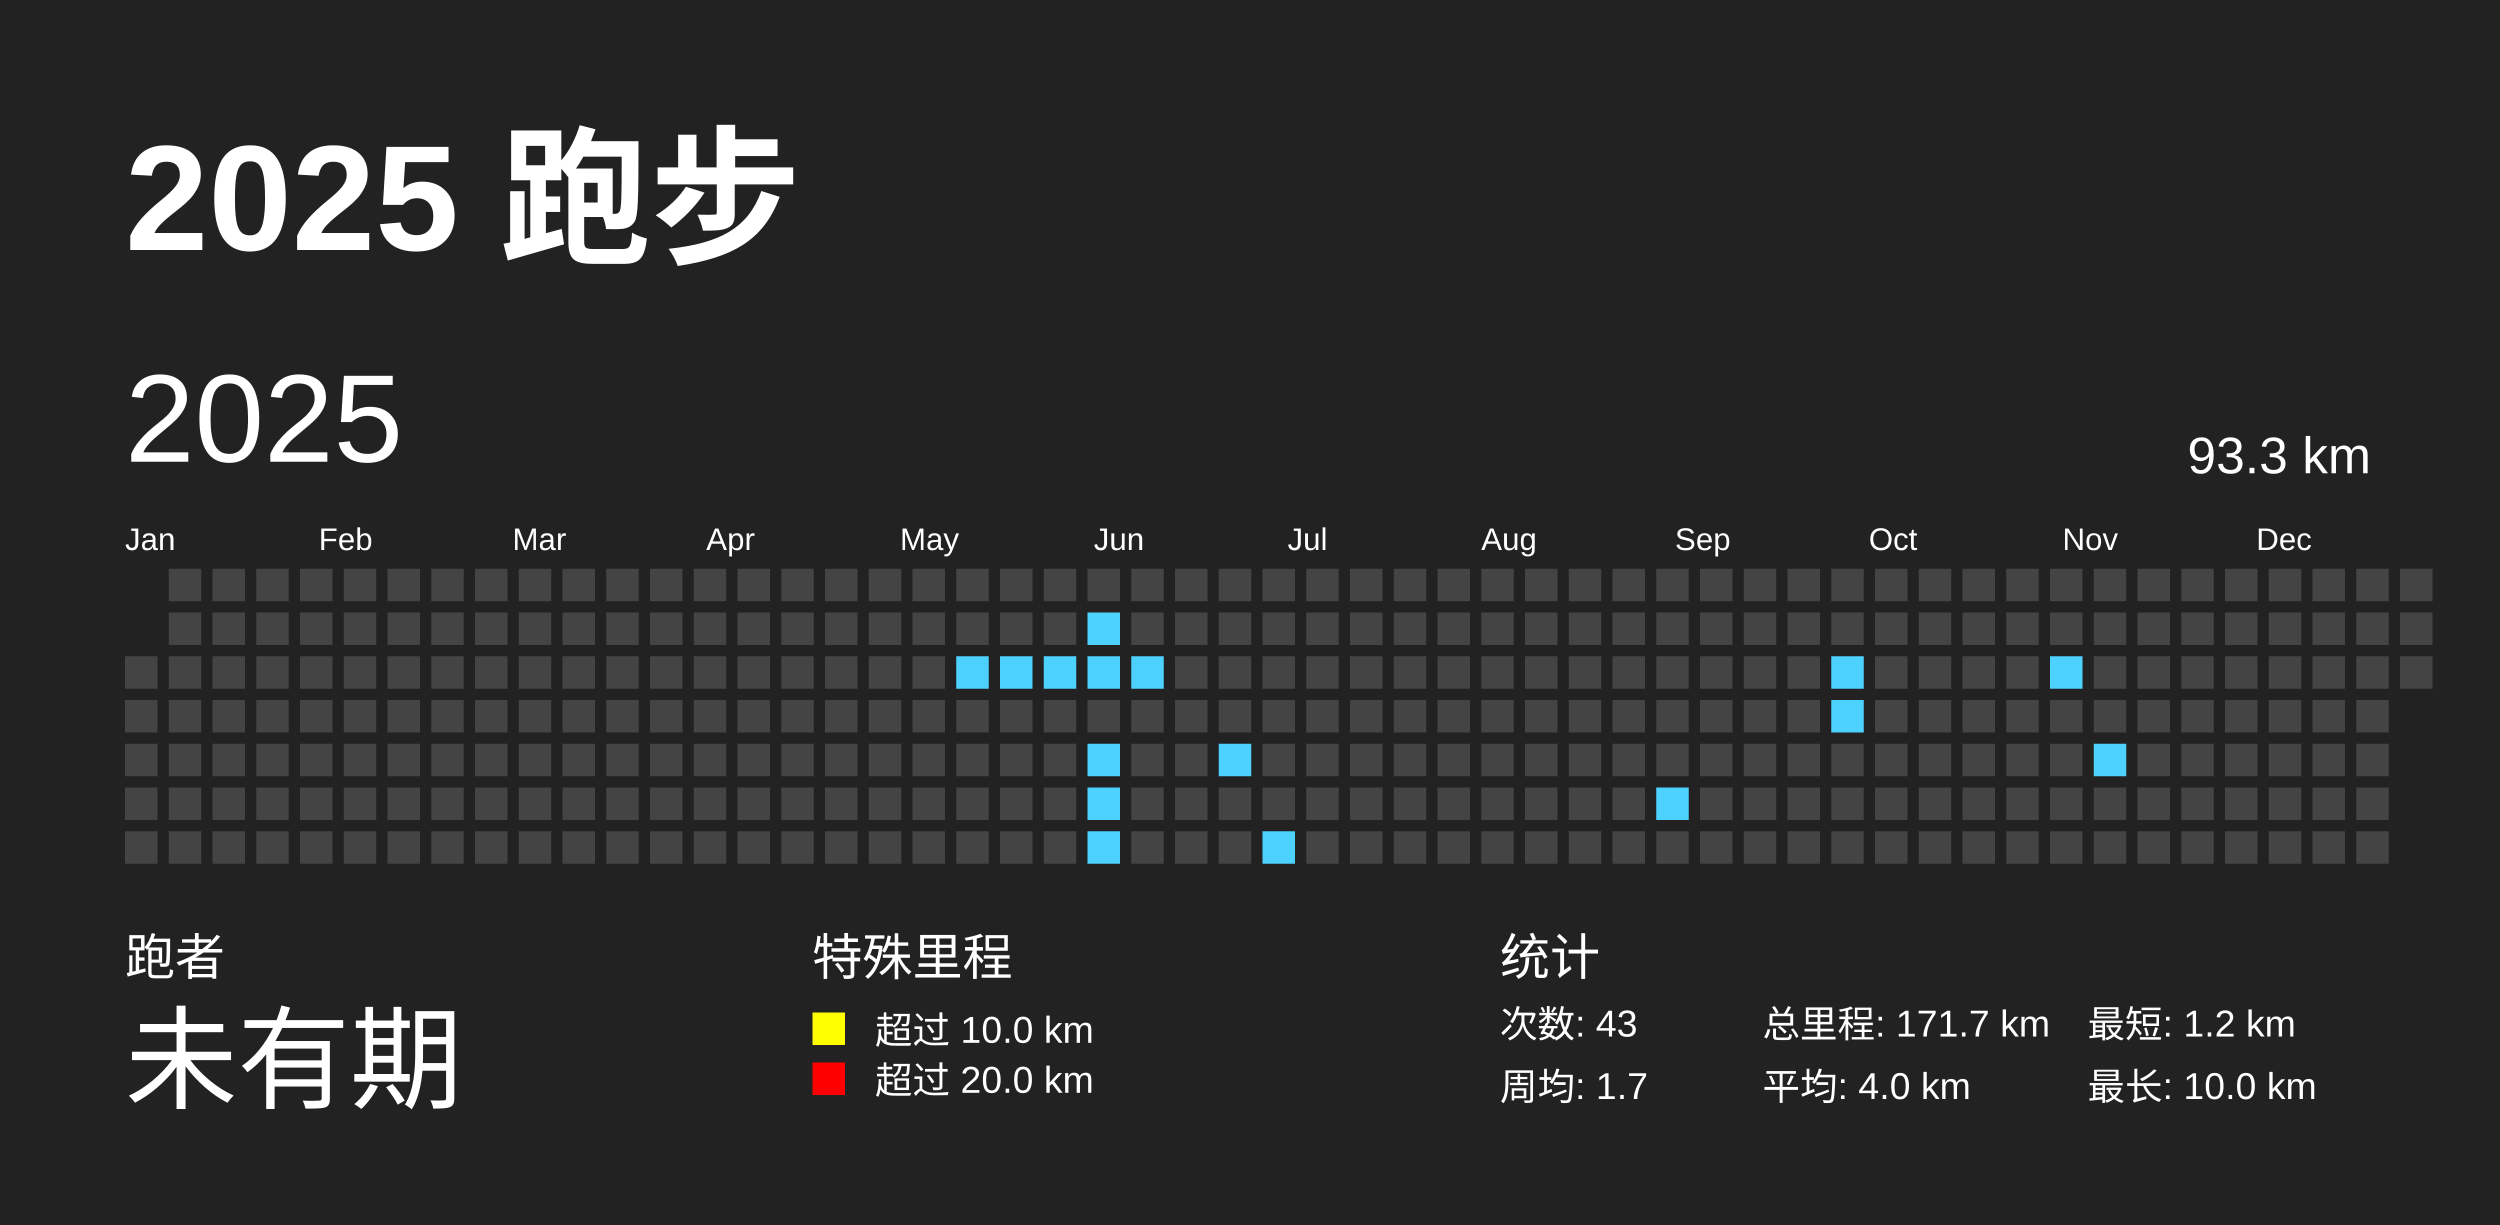
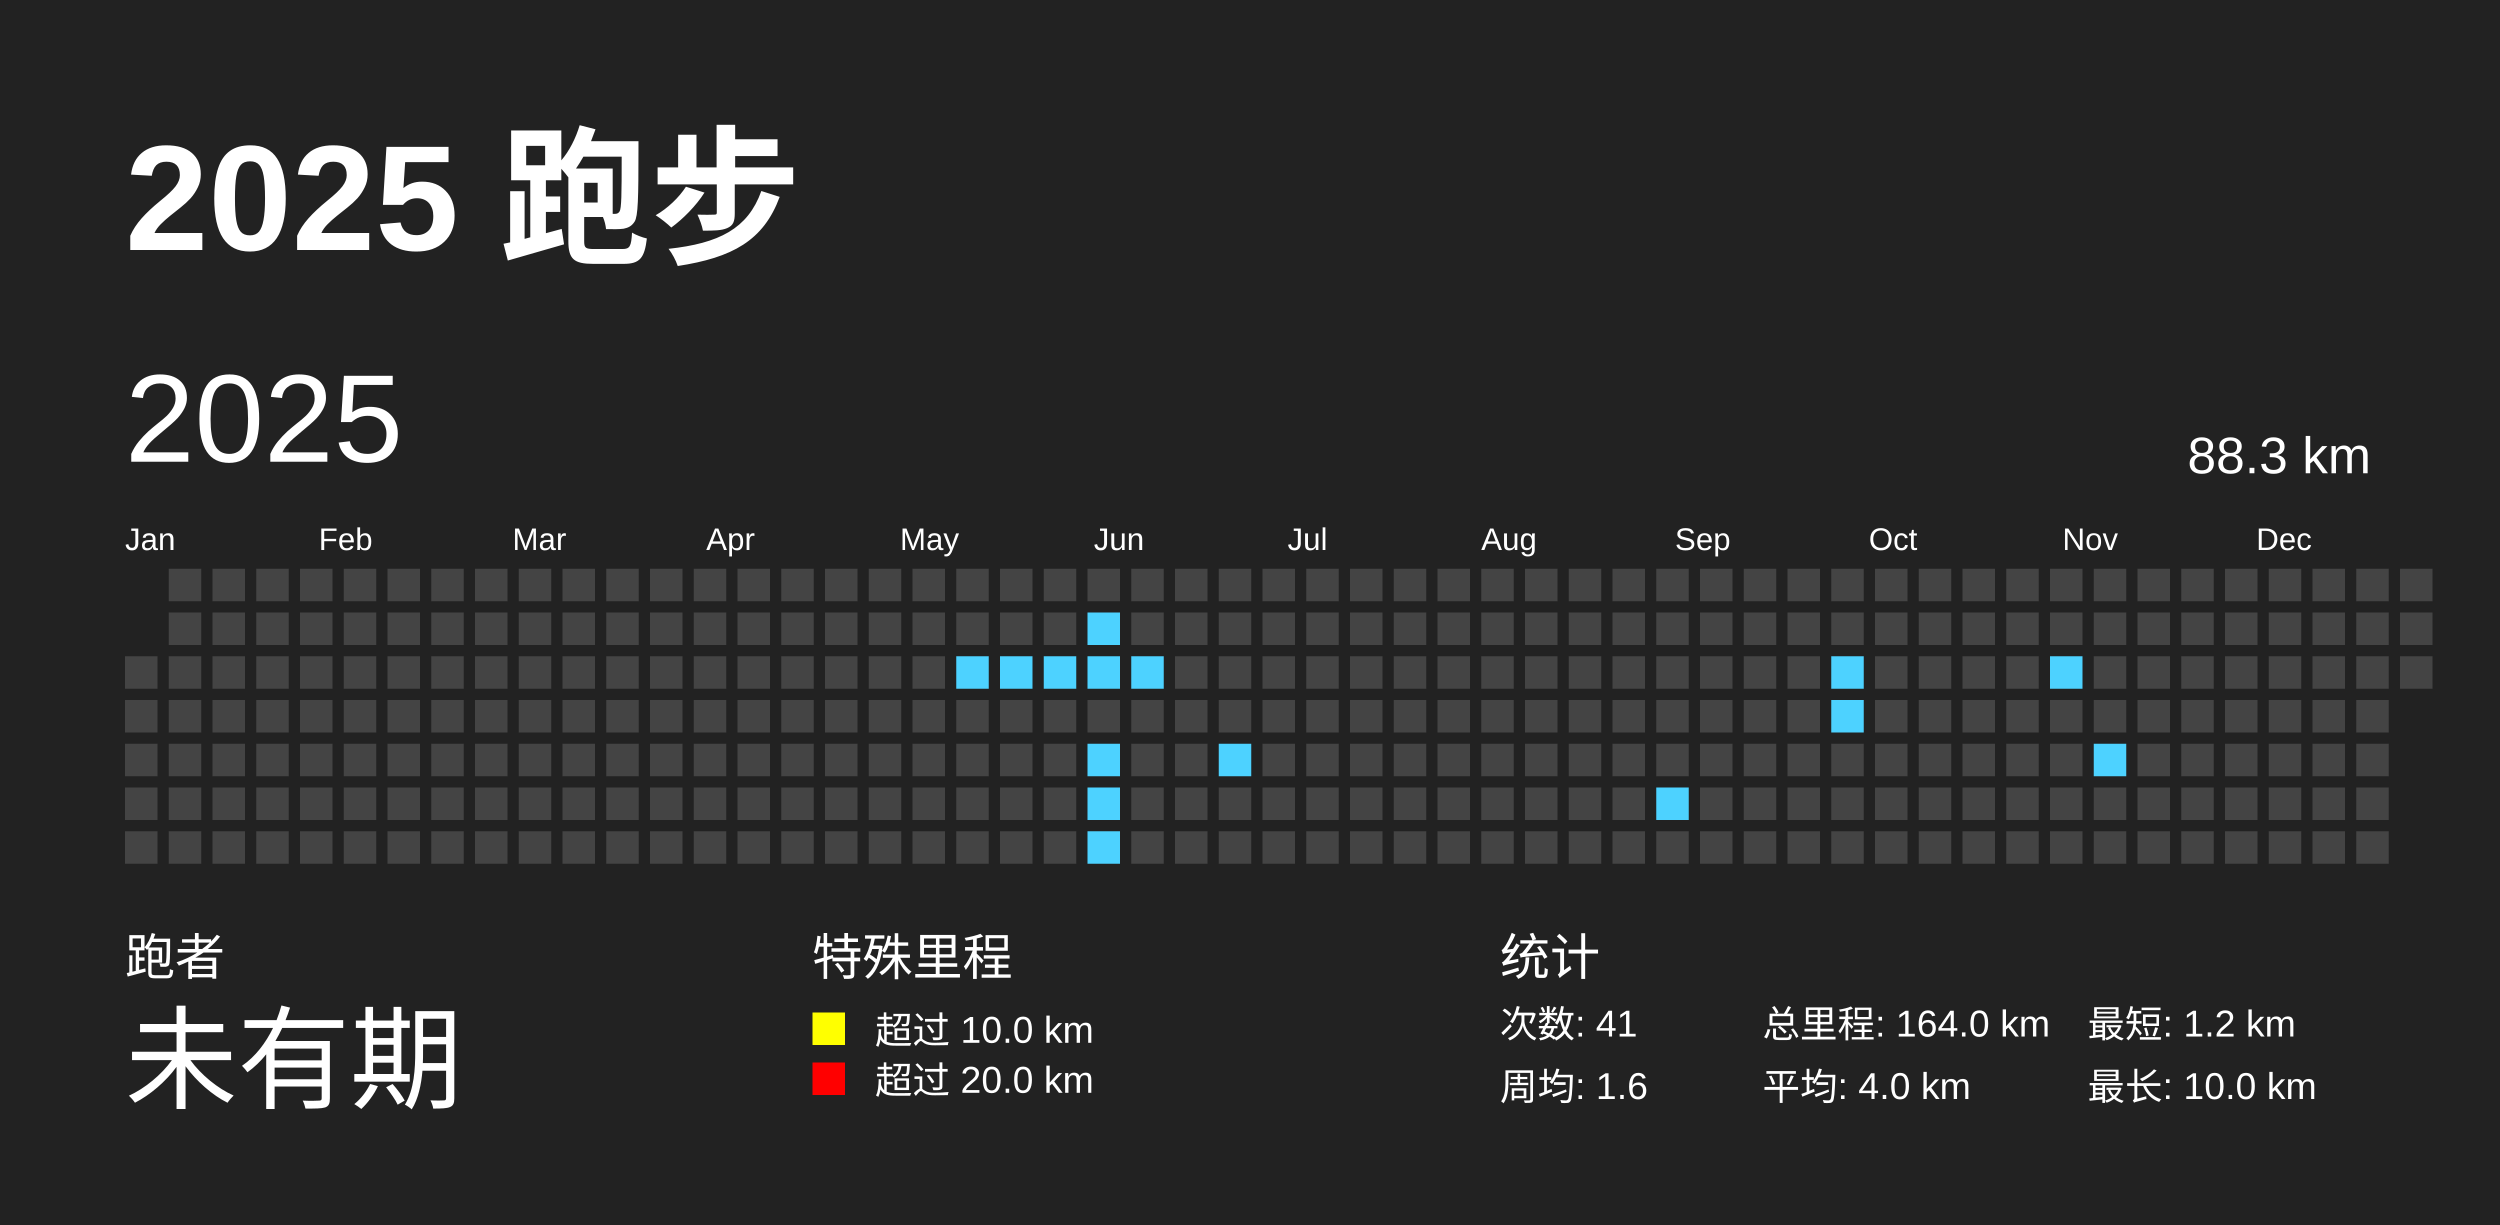
<svg xmlns="http://www.w3.org/2000/svg" baseProfile="full" height="98mm" version="1.1" viewBox="0,0,200,98" width="200mm">
  <defs>
    <pattern height="2" id="indoor-stripe" patternUnits="userSpaceOnUse" width="2">
      <line stroke="white" stroke-opacity="0.45" stroke-width="0.5" x1="0" x2="2" y1="2" y2="0" />
    </pattern>
  </defs>
  <rect fill="#222222" height="98" width="200" x="0" y="0" />
  <text fill="#FFFFFF" style="font-size:12px; font-family:Arial; font-weight:bold;" x="10" y="20">2025 跑步</text>
  <text fill="#FFFFFF" style="font-size:4px; font-family:Arial" x="10" y="78">跑者</text>
  <text fill="#FFFFFF" style="font-size:9px; font-family:Arial" x="10" y="88">未有期</text>
  <text fill="#FFFFFF" style="font-size:4px; font-family:Arial" x="65" y="78">特殊里程</text>
  <rect fill="yellow" height="2.6" width="2.6" x="65" y="81" />
  <text fill="#FFFFFF" style="font-size:3px; font-family:Arial" x="70" y="83.5">超过 10.0 km</text>
  <rect fill="red" height="2.6" width="2.6" x="65" y="85" />
  <text fill="#FFFFFF" style="font-size:3px; font-family:Arial" x="70" y="87.5">超过 20.0 km</text>
  <text fill="#FFFFFF" style="font-size:4px; font-family:Arial" x="120" y="78">统计</text>
-   <text fill="#FFFFFF" style="font-size:3px; font-family:Arial" x="120" y="83">次数: 43</text>
-   <text fill="#FFFFFF" style="font-size:3px; font-family:Arial" x="120" y="88">周均: 1.7</text>
-   <text fill="#FFFFFF" style="font-size:3px; font-family:Arial" x="141" y="83">总里程: 171.7 km</text>
+   <text fill="#FFFFFF" style="font-size:3px; font-family:Arial" x="120" y="83">次数: 41</text>
+   <text fill="#FFFFFF" style="font-size:3px; font-family:Arial" x="120" y="88">周均: 1.6</text>
+   <text fill="#FFFFFF" style="font-size:3px; font-family:Arial" x="141" y="83">总里程: 164.0 km</text>
  <text fill="#FFFFFF" style="font-size:3px; font-family:Arial" x="141" y="88">平均: 4.0 km</text>
  <text fill="#FFFFFF" style="font-size:3px; font-family:Arial" x="167" y="83">最短: 1.2 km</text>
  <text fill="#FFFFFF" style="font-size:3px; font-family:Arial" x="167" y="88">最长: 10.0 km</text>
  <text dominant-baseline="hanging" fill="#FFFFFF" style="font-size:10.0px; font-family:Arial;" x="10" y="30">2025</text>
-   <text dominant-baseline="hanging" fill="#FFFFFF" style="font-size:4.125px; font-family:Arial;" x="175" y="35">93.3 km</text>
+   <text dominant-baseline="hanging" fill="#FFFFFF" style="font-size:4.125px; font-family:Arial;" x="175" y="35">88.3 km</text>
  <text fill="#FFFFFF" style="font-size:2.5px; font-family:Arial" x="10.0" y="44">Jan</text>
  <text fill="#FFFFFF" style="font-size:2.5px; font-family:Arial" x="25.5" y="44">Feb</text>
  <text fill="#FFFFFF" style="font-size:2.5px; font-family:Arial" x="41.0" y="44">Mar</text>
  <text fill="#FFFFFF" style="font-size:2.5px; font-family:Arial" x="56.5" y="44">Apr</text>
  <text fill="#FFFFFF" style="font-size:2.5px; font-family:Arial" x="72.0" y="44">May</text>
  <text fill="#FFFFFF" style="font-size:2.5px; font-family:Arial" x="87.5" y="44">Jun</text>
  <text fill="#FFFFFF" style="font-size:2.5px; font-family:Arial" x="103.0" y="44">Jul</text>
  <text fill="#FFFFFF" style="font-size:2.5px; font-family:Arial" x="118.5" y="44">Aug</text>
  <text fill="#FFFFFF" style="font-size:2.5px; font-family:Arial" x="134.0" y="44">Sep</text>
  <text fill="#FFFFFF" style="font-size:2.5px; font-family:Arial" x="149.5" y="44">Oct</text>
  <text fill="#FFFFFF" style="font-size:2.5px; font-family:Arial" x="165.0" y="44">Nov</text>
  <text fill="#FFFFFF" style="font-size:2.5px; font-family:Arial" x="180.5" y="44">Dec</text>
  <rect fill="#444444" height="2.6" width="2.6" x="10.0" y="52.5" />
  <rect fill="#444444" height="2.6" width="2.6" x="10.0" y="56.0" />
  <rect fill="#444444" height="2.6" width="2.6" x="10.0" y="59.5" />
  <rect fill="#444444" height="2.6" width="2.6" x="10.0" y="63.0" />
  <rect fill="#444444" height="2.6" width="2.6" x="10.0" y="66.5" />
  <rect fill="#444444" height="2.6" width="2.6" x="13.5" y="45.5" />
  <rect fill="#444444" height="2.6" width="2.6" x="13.5" y="49.0" />
  <rect fill="#444444" height="2.6" width="2.6" x="13.5" y="52.5" />
  <rect fill="#444444" height="2.6" width="2.6" x="13.5" y="56.0" />
  <rect fill="#444444" height="2.6" width="2.6" x="13.5" y="59.5" />
  <rect fill="#444444" height="2.6" width="2.6" x="13.5" y="63.0" />
  <rect fill="#444444" height="2.6" width="2.6" x="13.5" y="66.5" />
  <rect fill="#444444" height="2.6" width="2.6" x="17.0" y="45.5" />
  <rect fill="#444444" height="2.6" width="2.6" x="17.0" y="49.0" />
  <rect fill="#444444" height="2.6" width="2.6" x="17.0" y="52.5" />
  <rect fill="#444444" height="2.6" width="2.6" x="17.0" y="56.0" />
  <rect fill="#444444" height="2.6" width="2.6" x="17.0" y="59.5" />
  <rect fill="#444444" height="2.6" width="2.6" x="17.0" y="63.0" />
  <rect fill="#444444" height="2.6" width="2.6" x="17.0" y="66.5" />
  <rect fill="#444444" height="2.6" width="2.6" x="20.5" y="45.5" />
  <rect fill="#444444" height="2.6" width="2.6" x="20.5" y="49.0" />
  <rect fill="#444444" height="2.6" width="2.6" x="20.5" y="52.5" />
  <rect fill="#444444" height="2.6" width="2.6" x="20.5" y="56.0" />
  <rect fill="#444444" height="2.6" width="2.6" x="20.5" y="59.5" />
  <rect fill="#444444" height="2.6" width="2.6" x="20.5" y="63.0" />
  <rect fill="#444444" height="2.6" width="2.6" x="20.5" y="66.5" />
  <rect fill="#444444" height="2.6" width="2.6" x="24.0" y="45.5" />
  <rect fill="#444444" height="2.6" width="2.6" x="24.0" y="49.0" />
  <rect fill="#444444" height="2.6" width="2.6" x="24.0" y="52.5" />
  <rect fill="#444444" height="2.6" width="2.6" x="24.0" y="56.0" />
  <rect fill="#444444" height="2.6" width="2.6" x="24.0" y="59.5" />
  <rect fill="#444444" height="2.6" width="2.6" x="24.0" y="63.0" />
  <rect fill="#444444" height="2.6" width="2.6" x="24.0" y="66.5" />
  <rect fill="#444444" height="2.6" width="2.6" x="27.5" y="45.5" />
  <rect fill="#444444" height="2.6" width="2.6" x="27.5" y="49.0" />
  <rect fill="#444444" height="2.6" width="2.6" x="27.5" y="52.5" />
  <rect fill="#444444" height="2.6" width="2.6" x="27.5" y="56.0" />
  <rect fill="#444444" height="2.6" width="2.6" x="27.5" y="59.5" />
  <rect fill="#444444" height="2.6" width="2.6" x="27.5" y="63.0" />
  <rect fill="#444444" height="2.6" width="2.6" x="27.5" y="66.5" />
  <rect fill="#444444" height="2.6" width="2.6" x="31.0" y="45.5" />
  <rect fill="#444444" height="2.6" width="2.6" x="31.0" y="49.0" />
  <rect fill="#444444" height="2.6" width="2.6" x="31.0" y="52.5" />
  <rect fill="#444444" height="2.6" width="2.6" x="31.0" y="56.0" />
  <rect fill="#444444" height="2.6" width="2.6" x="31.0" y="59.5" />
  <rect fill="#444444" height="2.6" width="2.6" x="31.0" y="63.0" />
  <rect fill="#444444" height="2.6" width="2.6" x="31.0" y="66.5" />
  <rect fill="#444444" height="2.6" width="2.6" x="34.5" y="45.5" />
  <rect fill="#444444" height="2.6" width="2.6" x="34.5" y="49.0" />
  <rect fill="#444444" height="2.6" width="2.6" x="34.5" y="52.5" />
  <rect fill="#444444" height="2.6" width="2.6" x="34.5" y="56.0" />
  <rect fill="#444444" height="2.6" width="2.6" x="34.5" y="59.5" />
  <rect fill="#444444" height="2.6" width="2.6" x="34.5" y="63.0" />
  <rect fill="#444444" height="2.6" width="2.6" x="34.5" y="66.5" />
  <rect fill="#444444" height="2.6" width="2.6" x="38.0" y="45.5" />
  <rect fill="#444444" height="2.6" width="2.6" x="38.0" y="49.0" />
  <rect fill="#444444" height="2.6" width="2.6" x="38.0" y="52.5" />
  <rect fill="#444444" height="2.6" width="2.6" x="38.0" y="56.0" />
  <rect fill="#444444" height="2.6" width="2.6" x="38.0" y="59.5" />
  <rect fill="#444444" height="2.6" width="2.6" x="38.0" y="63.0" />
  <rect fill="#444444" height="2.6" width="2.6" x="38.0" y="66.5" />
  <rect fill="#444444" height="2.6" width="2.6" x="41.5" y="45.5" />
  <rect fill="#444444" height="2.6" width="2.6" x="41.5" y="49.0" />
  <rect fill="#444444" height="2.6" width="2.6" x="41.5" y="52.5" />
  <rect fill="#444444" height="2.6" width="2.6" x="41.5" y="56.0" />
  <rect fill="#444444" height="2.6" width="2.6" x="41.5" y="59.5" />
  <rect fill="#444444" height="2.6" width="2.6" x="41.5" y="63.0" />
  <rect fill="#444444" height="2.6" width="2.6" x="41.5" y="66.5" />
  <rect fill="#444444" height="2.6" width="2.6" x="45.0" y="45.5" />
  <rect fill="#444444" height="2.6" width="2.6" x="45.0" y="49.0" />
  <rect fill="#444444" height="2.6" width="2.6" x="45.0" y="52.5" />
  <rect fill="#444444" height="2.6" width="2.6" x="45.0" y="56.0" />
  <rect fill="#444444" height="2.6" width="2.6" x="45.0" y="59.5" />
  <rect fill="#444444" height="2.6" width="2.6" x="45.0" y="63.0" />
  <rect fill="#444444" height="2.6" width="2.6" x="45.0" y="66.5" />
  <rect fill="#444444" height="2.6" width="2.6" x="48.5" y="45.5" />
  <rect fill="#444444" height="2.6" width="2.6" x="48.5" y="49.0" />
  <rect fill="#444444" height="2.6" width="2.6" x="48.5" y="52.5" />
  <rect fill="#444444" height="2.6" width="2.6" x="48.5" y="56.0" />
  <rect fill="#444444" height="2.6" width="2.6" x="48.5" y="59.5" />
  <rect fill="#444444" height="2.6" width="2.6" x="48.5" y="63.0" />
  <rect fill="#444444" height="2.6" width="2.6" x="48.5" y="66.5" />
  <rect fill="#444444" height="2.6" width="2.6" x="52.0" y="45.5" />
  <rect fill="#444444" height="2.6" width="2.6" x="52.0" y="49.0" />
  <rect fill="#444444" height="2.6" width="2.6" x="52.0" y="52.5" />
  <rect fill="#444444" height="2.6" width="2.6" x="52.0" y="56.0" />
  <rect fill="#444444" height="2.6" width="2.6" x="52.0" y="59.5" />
  <rect fill="#444444" height="2.6" width="2.6" x="52.0" y="63.0" />
  <rect fill="#444444" height="2.6" width="2.6" x="52.0" y="66.5" />
  <rect fill="#444444" height="2.6" width="2.6" x="55.5" y="45.5" />
  <rect fill="#444444" height="2.6" width="2.6" x="55.5" y="49.0" />
  <rect fill="#444444" height="2.6" width="2.6" x="55.5" y="52.5" />
  <rect fill="#444444" height="2.6" width="2.6" x="55.5" y="56.0" />
  <rect fill="#444444" height="2.6" width="2.6" x="55.5" y="59.5" />
  <rect fill="#444444" height="2.6" width="2.6" x="55.5" y="63.0" />
  <rect fill="#444444" height="2.6" width="2.6" x="55.5" y="66.5" />
  <rect fill="#444444" height="2.6" width="2.6" x="59.0" y="45.5" />
  <rect fill="#444444" height="2.6" width="2.6" x="59.0" y="49.0" />
  <rect fill="#444444" height="2.6" width="2.6" x="59.0" y="52.5" />
  <rect fill="#444444" height="2.6" width="2.6" x="59.0" y="56.0" />
  <rect fill="#444444" height="2.6" width="2.6" x="59.0" y="59.5" />
  <rect fill="#444444" height="2.6" width="2.6" x="59.0" y="63.0" />
  <rect fill="#444444" height="2.6" width="2.6" x="59.0" y="66.5" />
  <rect fill="#444444" height="2.6" width="2.6" x="62.5" y="45.5" />
  <rect fill="#444444" height="2.6" width="2.6" x="62.5" y="49.0" />
  <rect fill="#444444" height="2.6" width="2.6" x="62.5" y="52.5" />
  <rect fill="#444444" height="2.6" width="2.6" x="62.5" y="56.0" />
  <rect fill="#444444" height="2.6" width="2.6" x="62.5" y="59.5" />
  <rect fill="#444444" height="2.6" width="2.6" x="62.5" y="63.0" />
  <rect fill="#444444" height="2.6" width="2.6" x="62.5" y="66.5" />
  <rect fill="#444444" height="2.6" width="2.6" x="66.0" y="45.5" />
  <rect fill="#444444" height="2.6" width="2.6" x="66.0" y="49.0" />
  <rect fill="#444444" height="2.6" width="2.6" x="66.0" y="52.5" />
  <rect fill="#444444" height="2.6" width="2.6" x="66.0" y="56.0" />
  <rect fill="#444444" height="2.6" width="2.6" x="66.0" y="59.5" />
  <rect fill="#444444" height="2.6" width="2.6" x="66.0" y="63.0" />
  <rect fill="#444444" height="2.6" width="2.6" x="66.0" y="66.5" />
  <rect fill="#444444" height="2.6" width="2.6" x="69.5" y="45.5" />
  <rect fill="#444444" height="2.6" width="2.6" x="69.5" y="49.0" />
  <rect fill="#444444" height="2.6" width="2.6" x="69.5" y="52.5" />
  <rect fill="#444444" height="2.6" width="2.6" x="69.5" y="56.0" />
  <rect fill="#444444" height="2.6" width="2.6" x="69.5" y="59.5" />
  <rect fill="#444444" height="2.6" width="2.6" x="69.5" y="63.0" />
  <rect fill="#444444" height="2.6" width="2.6" x="69.5" y="66.5" />
  <rect fill="#444444" height="2.6" width="2.6" x="73.0" y="45.5" />
  <rect fill="#444444" height="2.6" width="2.6" x="73.0" y="49.0" />
  <rect fill="#444444" height="2.6" width="2.6" x="73.0" y="52.5" />
  <rect fill="#444444" height="2.6" width="2.6" x="73.0" y="56.0" />
  <rect fill="#444444" height="2.6" width="2.6" x="73.0" y="59.5" />
  <rect fill="#444444" height="2.6" width="2.6" x="73.0" y="63.0" />
  <rect fill="#444444" height="2.6" width="2.6" x="73.0" y="66.5" />
  <rect fill="#444444" height="2.6" width="2.6" x="76.5" y="45.5" />
  <rect fill="#444444" height="2.6" width="2.6" x="76.5" y="49.0" />
  <rect fill="#4DD2FF" height="2.6" width="2.6" x="76.5" y="52.5" />
  <rect fill="#444444" height="2.6" width="2.6" x="76.5" y="56.0" />
  <rect fill="#444444" height="2.6" width="2.6" x="76.5" y="59.5" />
  <rect fill="#444444" height="2.6" width="2.6" x="76.5" y="63.0" />
  <rect fill="#444444" height="2.6" width="2.6" x="76.5" y="66.5" />
  <rect fill="#444444" height="2.6" width="2.6" x="80.0" y="45.5" />
  <rect fill="#444444" height="2.6" width="2.6" x="80.0" y="49.0" />
  <rect fill="#4DD2FF" height="2.6" width="2.6" x="80.0" y="52.5" />
  <rect fill="#444444" height="2.6" width="2.6" x="80.0" y="56.0" />
  <rect fill="#444444" height="2.6" width="2.6" x="80.0" y="59.5" />
  <rect fill="#444444" height="2.6" width="2.6" x="80.0" y="63.0" />
  <rect fill="#444444" height="2.6" width="2.6" x="80.0" y="66.5" />
  <rect fill="#444444" height="2.6" width="2.6" x="83.5" y="45.5" />
  <rect fill="#444444" height="2.6" width="2.6" x="83.5" y="49.0" />
  <rect fill="#4DD2FF" height="2.6" width="2.6" x="83.5" y="52.5" />
  <rect fill="#444444" height="2.6" width="2.6" x="83.5" y="56.0" />
  <rect fill="#444444" height="2.6" width="2.6" x="83.5" y="59.5" />
  <rect fill="#444444" height="2.6" width="2.6" x="83.5" y="63.0" />
  <rect fill="#444444" height="2.6" width="2.6" x="83.5" y="66.5" />
  <rect fill="#444444" height="2.6" width="2.6" x="87.0" y="45.5" />
  <rect fill="#4DD2FF" height="2.6" width="2.6" x="87.0" y="49.0" />
  <rect fill="#4DD2FF" height="2.6" width="2.6" x="87.0" y="52.5" />
  <rect fill="#444444" height="2.6" width="2.6" x="87.0" y="56.0" />
  <rect fill="#4DD2FF" height="2.6" width="2.6" x="87.0" y="59.5" />
  <rect fill="#4DD2FF" height="2.6" width="2.6" x="87.0" y="63.0" />
  <rect fill="#4DD2FF" height="2.6" width="2.6" x="87.0" y="66.5" />
  <rect fill="#444444" height="2.6" width="2.6" x="90.5" y="45.5" />
  <rect fill="#444444" height="2.6" width="2.6" x="90.5" y="49.0" />
  <rect fill="#4DD2FF" height="2.6" width="2.6" x="90.5" y="52.5" />
  <rect fill="#444444" height="2.6" width="2.6" x="90.5" y="56.0" />
  <rect fill="#444444" height="2.6" width="2.6" x="90.5" y="59.5" />
  <rect fill="#444444" height="2.6" width="2.6" x="90.5" y="63.0" />
  <rect fill="#444444" height="2.6" width="2.6" x="90.5" y="66.5" />
  <rect fill="#444444" height="2.6" width="2.6" x="94.0" y="45.5" />
  <rect fill="#444444" height="2.6" width="2.6" x="94.0" y="49.0" />
  <rect fill="#444444" height="2.6" width="2.6" x="94.0" y="52.5" />
  <rect fill="#444444" height="2.6" width="2.6" x="94.0" y="56.0" />
  <rect fill="#444444" height="2.6" width="2.6" x="94.0" y="59.5" />
  <rect fill="#444444" height="2.6" width="2.6" x="94.0" y="63.0" />
  <rect fill="#444444" height="2.6" width="2.6" x="94.0" y="66.5" />
  <rect fill="#444444" height="2.6" width="2.6" x="97.5" y="45.5" />
  <rect fill="#444444" height="2.6" width="2.6" x="97.5" y="49.0" />
  <rect fill="#444444" height="2.6" width="2.6" x="97.5" y="52.5" />
  <rect fill="#444444" height="2.6" width="2.6" x="97.5" y="56.0" />
  <rect fill="#4DD2FF" height="2.6" width="2.6" x="97.5" y="59.5" />
  <rect fill="#444444" height="2.6" width="2.6" x="97.5" y="63.0" />
  <rect fill="#444444" height="2.6" width="2.6" x="97.5" y="66.5" />
  <rect fill="#444444" height="2.6" width="2.6" x="101.0" y="45.5" />
  <rect fill="#444444" height="2.6" width="2.6" x="101.0" y="49.0" />
  <rect fill="#444444" height="2.6" width="2.6" x="101.0" y="52.5" />
  <rect fill="#444444" height="2.6" width="2.6" x="101.0" y="56.0" />
  <rect fill="#444444" height="2.6" width="2.6" x="101.0" y="59.5" />
  <rect fill="#444444" height="2.6" width="2.6" x="101.0" y="63.0" />
-   <rect fill="#4DD2FF" height="2.6" width="2.6" x="101.0" y="66.5" />
+   <rect fill="#444444" height="2.6" width="2.6" x="101.0" y="66.5" />
  <rect fill="#444444" height="2.6" width="2.6" x="104.5" y="45.5" />
  <rect fill="#444444" height="2.6" width="2.6" x="104.5" y="49.0" />
  <rect fill="#444444" height="2.6" width="2.6" x="104.5" y="52.5" />
  <rect fill="#444444" height="2.6" width="2.6" x="104.5" y="56.0" />
  <rect fill="#444444" height="2.6" width="2.6" x="104.5" y="59.5" />
  <rect fill="#444444" height="2.6" width="2.6" x="104.5" y="63.0" />
  <rect fill="#444444" height="2.6" width="2.6" x="104.5" y="66.5" />
  <rect fill="#444444" height="2.6" width="2.6" x="108.0" y="45.5" />
  <rect fill="#444444" height="2.6" width="2.6" x="108.0" y="49.0" />
  <rect fill="#444444" height="2.6" width="2.6" x="108.0" y="52.5" />
  <rect fill="#444444" height="2.6" width="2.6" x="108.0" y="56.0" />
  <rect fill="#444444" height="2.6" width="2.6" x="108.0" y="59.5" />
  <rect fill="#444444" height="2.6" width="2.6" x="108.0" y="63.0" />
  <rect fill="#444444" height="2.6" width="2.6" x="108.0" y="66.5" />
  <rect fill="#444444" height="2.6" width="2.6" x="111.5" y="45.5" />
  <rect fill="#444444" height="2.6" width="2.6" x="111.5" y="49.0" />
  <rect fill="#444444" height="2.6" width="2.6" x="111.5" y="52.5" />
  <rect fill="#444444" height="2.6" width="2.6" x="111.5" y="56.0" />
  <rect fill="#444444" height="2.6" width="2.6" x="111.5" y="59.5" />
  <rect fill="#444444" height="2.6" width="2.6" x="111.5" y="63.0" />
  <rect fill="#444444" height="2.6" width="2.6" x="111.5" y="66.5" />
  <rect fill="#444444" height="2.6" width="2.6" x="115.0" y="45.5" />
  <rect fill="#444444" height="2.6" width="2.6" x="115.0" y="49.0" />
  <rect fill="#444444" height="2.6" width="2.6" x="115.0" y="52.5" />
  <rect fill="#444444" height="2.6" width="2.6" x="115.0" y="56.0" />
  <rect fill="#444444" height="2.6" width="2.6" x="115.0" y="59.5" />
  <rect fill="#444444" height="2.6" width="2.6" x="115.0" y="63.0" />
  <rect fill="#444444" height="2.6" width="2.6" x="115.0" y="66.5" />
  <rect fill="#444444" height="2.6" width="2.6" x="118.5" y="45.5" />
  <rect fill="#444444" height="2.6" width="2.6" x="118.5" y="49.0" />
  <rect fill="#444444" height="2.6" width="2.6" x="118.5" y="52.5" />
  <rect fill="#444444" height="2.6" width="2.6" x="118.5" y="56.0" />
  <rect fill="#444444" height="2.6" width="2.6" x="118.5" y="59.5" />
  <rect fill="#444444" height="2.6" width="2.6" x="118.5" y="63.0" />
  <rect fill="#444444" height="2.6" width="2.6" x="118.5" y="66.5" />
  <rect fill="#444444" height="2.6" width="2.6" x="122.0" y="45.5" />
  <rect fill="#444444" height="2.6" width="2.6" x="122.0" y="49.0" />
  <rect fill="#444444" height="2.6" width="2.6" x="122.0" y="52.5" />
  <rect fill="#444444" height="2.6" width="2.6" x="122.0" y="56.0" />
  <rect fill="#444444" height="2.6" width="2.6" x="122.0" y="59.5" />
  <rect fill="#444444" height="2.6" width="2.6" x="122.0" y="63.0" />
  <rect fill="#444444" height="2.6" width="2.6" x="122.0" y="66.5" />
  <rect fill="#444444" height="2.6" width="2.6" x="125.5" y="45.5" />
  <rect fill="#444444" height="2.6" width="2.6" x="125.5" y="49.0" />
  <rect fill="#444444" height="2.6" width="2.6" x="125.5" y="52.5" />
  <rect fill="#444444" height="2.6" width="2.6" x="125.5" y="56.0" />
  <rect fill="#444444" height="2.6" width="2.6" x="125.5" y="59.5" />
  <rect fill="#444444" height="2.6" width="2.6" x="125.5" y="63.0" />
  <rect fill="#444444" height="2.6" width="2.6" x="125.5" y="66.5" />
  <rect fill="#444444" height="2.6" width="2.6" x="129.0" y="45.5" />
  <rect fill="#444444" height="2.6" width="2.6" x="129.0" y="49.0" />
  <rect fill="#444444" height="2.6" width="2.6" x="129.0" y="52.5" />
  <rect fill="#444444" height="2.6" width="2.6" x="129.0" y="56.0" />
  <rect fill="#444444" height="2.6" width="2.6" x="129.0" y="59.5" />
  <rect fill="#444444" height="2.6" width="2.6" x="129.0" y="63.0" />
  <rect fill="#444444" height="2.6" width="2.6" x="129.0" y="66.5" />
  <rect fill="#444444" height="2.6" width="2.6" x="132.5" y="45.5" />
  <rect fill="#444444" height="2.6" width="2.6" x="132.5" y="49.0" />
  <rect fill="#444444" height="2.6" width="2.6" x="132.5" y="52.5" />
  <rect fill="#444444" height="2.6" width="2.6" x="132.5" y="56.0" />
  <rect fill="#444444" height="2.6" width="2.6" x="132.5" y="59.5" />
  <rect fill="#4DD2FF" height="2.6" width="2.6" x="132.5" y="63.0" />
  <rect fill="#444444" height="2.6" width="2.6" x="132.5" y="66.5" />
  <rect fill="#444444" height="2.6" width="2.6" x="136.0" y="45.5" />
  <rect fill="#444444" height="2.6" width="2.6" x="136.0" y="49.0" />
  <rect fill="#444444" height="2.6" width="2.6" x="136.0" y="52.5" />
  <rect fill="#444444" height="2.6" width="2.6" x="136.0" y="56.0" />
  <rect fill="#444444" height="2.6" width="2.6" x="136.0" y="59.5" />
  <rect fill="#444444" height="2.6" width="2.6" x="136.0" y="63.0" />
  <rect fill="#444444" height="2.6" width="2.6" x="136.0" y="66.5" />
  <rect fill="#444444" height="2.6" width="2.6" x="139.5" y="45.5" />
  <rect fill="#444444" height="2.6" width="2.6" x="139.5" y="49.0" />
  <rect fill="#444444" height="2.6" width="2.6" x="139.5" y="52.5" />
  <rect fill="#444444" height="2.6" width="2.6" x="139.5" y="56.0" />
  <rect fill="#444444" height="2.6" width="2.6" x="139.5" y="59.5" />
  <rect fill="#444444" height="2.6" width="2.6" x="139.5" y="63.0" />
  <rect fill="#444444" height="2.6" width="2.6" x="139.5" y="66.5" />
  <rect fill="#444444" height="2.6" width="2.6" x="143.0" y="45.5" />
  <rect fill="#444444" height="2.6" width="2.6" x="143.0" y="49.0" />
  <rect fill="#444444" height="2.6" width="2.6" x="143.0" y="52.5" />
  <rect fill="#444444" height="2.6" width="2.6" x="143.0" y="56.0" />
  <rect fill="#444444" height="2.6" width="2.6" x="143.0" y="59.5" />
  <rect fill="#444444" height="2.6" width="2.6" x="143.0" y="63.0" />
  <rect fill="#444444" height="2.6" width="2.6" x="143.0" y="66.5" />
  <rect fill="#444444" height="2.6" width="2.6" x="146.5" y="45.5" />
  <rect fill="#444444" height="2.6" width="2.6" x="146.5" y="49.0" />
  <rect fill="#4DD2FF" height="2.6" width="2.6" x="146.5" y="52.5" />
  <rect fill="#4DD2FF" height="2.6" width="2.6" x="146.5" y="56.0" />
  <rect fill="#444444" height="2.6" width="2.6" x="146.5" y="59.5" />
  <rect fill="#444444" height="2.6" width="2.6" x="146.5" y="63.0" />
  <rect fill="#444444" height="2.6" width="2.6" x="146.5" y="66.5" />
  <rect fill="#444444" height="2.6" width="2.6" x="150.0" y="45.5" />
  <rect fill="#444444" height="2.6" width="2.6" x="150.0" y="49.0" />
  <rect fill="#444444" height="2.6" width="2.6" x="150.0" y="52.5" />
  <rect fill="#444444" height="2.6" width="2.6" x="150.0" y="56.0" />
  <rect fill="#444444" height="2.6" width="2.6" x="150.0" y="59.5" />
  <rect fill="#444444" height="2.6" width="2.6" x="150.0" y="63.0" />
  <rect fill="#444444" height="2.6" width="2.6" x="150.0" y="66.5" />
  <rect fill="#444444" height="2.6" width="2.6" x="153.5" y="45.5" />
  <rect fill="#444444" height="2.6" width="2.6" x="153.5" y="49.0" />
  <rect fill="#444444" height="2.6" width="2.6" x="153.5" y="52.5" />
  <rect fill="#444444" height="2.6" width="2.6" x="153.5" y="56.0" />
  <rect fill="#444444" height="2.6" width="2.6" x="153.5" y="59.5" />
  <rect fill="#444444" height="2.6" width="2.6" x="153.5" y="63.0" />
  <rect fill="#444444" height="2.6" width="2.6" x="153.5" y="66.5" />
  <rect fill="#444444" height="2.6" width="2.6" x="157.0" y="45.5" />
  <rect fill="#444444" height="2.6" width="2.6" x="157.0" y="49.0" />
  <rect fill="#444444" height="2.6" width="2.6" x="157.0" y="52.5" />
  <rect fill="#444444" height="2.6" width="2.6" x="157.0" y="56.0" />
  <rect fill="#444444" height="2.6" width="2.6" x="157.0" y="59.5" />
  <rect fill="#444444" height="2.6" width="2.6" x="157.0" y="63.0" />
  <rect fill="#444444" height="2.6" width="2.6" x="157.0" y="66.5" />
  <rect fill="#444444" height="2.6" width="2.6" x="160.5" y="45.5" />
  <rect fill="#444444" height="2.6" width="2.6" x="160.5" y="49.0" />
  <rect fill="#444444" height="2.6" width="2.6" x="160.5" y="52.5" />
  <rect fill="#444444" height="2.6" width="2.6" x="160.5" y="56.0" />
  <rect fill="#444444" height="2.6" width="2.6" x="160.5" y="59.5" />
  <rect fill="#444444" height="2.6" width="2.6" x="160.5" y="63.0" />
  <rect fill="#444444" height="2.6" width="2.6" x="160.5" y="66.5" />
  <rect fill="#444444" height="2.6" width="2.6" x="164.0" y="45.5" />
  <rect fill="#444444" height="2.6" width="2.6" x="164.0" y="49.0" />
  <rect fill="#4DD2FF" height="2.6" width="2.6" x="164.0" y="52.5" />
  <rect fill="#444444" height="2.6" width="2.6" x="164.0" y="56.0" />
  <rect fill="#444444" height="2.6" width="2.6" x="164.0" y="59.5" />
  <rect fill="#444444" height="2.6" width="2.6" x="164.0" y="63.0" />
  <rect fill="#444444" height="2.6" width="2.6" x="164.0" y="66.5" />
  <rect fill="#444444" height="2.6" width="2.6" x="167.5" y="45.5" />
  <rect fill="#444444" height="2.6" width="2.6" x="167.5" y="49.0" />
  <rect fill="#444444" height="2.6" width="2.6" x="167.5" y="52.5" />
  <rect fill="#444444" height="2.6" width="2.6" x="167.5" y="56.0" />
  <rect fill="#4DD2FF" height="2.6" width="2.6" x="167.5" y="59.5" />
  <rect fill="#444444" height="2.6" width="2.6" x="167.5" y="63.0" />
  <rect fill="#444444" height="2.6" width="2.6" x="167.5" y="66.5" />
  <rect fill="#444444" height="2.6" width="2.6" x="171.0" y="45.5" />
  <rect fill="#444444" height="2.6" width="2.6" x="171.0" y="49.0" />
  <rect fill="#444444" height="2.6" width="2.6" x="171.0" y="52.5" />
  <rect fill="#444444" height="2.6" width="2.6" x="171.0" y="56.0" />
  <rect fill="#444444" height="2.6" width="2.6" x="171.0" y="59.5" />
  <rect fill="#444444" height="2.6" width="2.6" x="171.0" y="63.0" />
  <rect fill="#444444" height="2.6" width="2.6" x="171.0" y="66.5" />
  <rect fill="#444444" height="2.6" width="2.6" x="174.5" y="45.5" />
  <rect fill="#444444" height="2.6" width="2.6" x="174.5" y="49.0" />
  <rect fill="#444444" height="2.6" width="2.6" x="174.5" y="52.5" />
  <rect fill="#444444" height="2.6" width="2.6" x="174.5" y="56.0" />
  <rect fill="#444444" height="2.6" width="2.6" x="174.5" y="59.5" />
  <rect fill="#444444" height="2.6" width="2.6" x="174.5" y="63.0" />
  <rect fill="#444444" height="2.6" width="2.6" x="174.5" y="66.5" />
  <rect fill="#444444" height="2.6" width="2.6" x="178.0" y="45.5" />
  <rect fill="#444444" height="2.6" width="2.6" x="178.0" y="49.0" />
  <rect fill="#444444" height="2.6" width="2.6" x="178.0" y="52.5" />
  <rect fill="#444444" height="2.6" width="2.6" x="178.0" y="56.0" />
  <rect fill="#444444" height="2.6" width="2.6" x="178.0" y="59.5" />
  <rect fill="#444444" height="2.6" width="2.6" x="178.0" y="63.0" />
  <rect fill="#444444" height="2.6" width="2.6" x="178.0" y="66.5" />
  <rect fill="#444444" height="2.6" width="2.6" x="181.5" y="45.5" />
  <rect fill="#444444" height="2.6" width="2.6" x="181.5" y="49.0" />
  <rect fill="#444444" height="2.6" width="2.6" x="181.5" y="52.5" />
  <rect fill="#444444" height="2.6" width="2.6" x="181.5" y="56.0" />
  <rect fill="#444444" height="2.6" width="2.6" x="181.5" y="59.5" />
  <rect fill="#444444" height="2.6" width="2.6" x="181.5" y="63.0" />
  <rect fill="#444444" height="2.6" width="2.6" x="181.5" y="66.5" />
  <rect fill="#444444" height="2.6" width="2.6" x="185.0" y="45.5" />
  <rect fill="#444444" height="2.6" width="2.6" x="185.0" y="49.0" />
  <rect fill="#444444" height="2.6" width="2.6" x="185.0" y="52.5" />
  <rect fill="#444444" height="2.6" width="2.6" x="185.0" y="56.0" />
  <rect fill="#444444" height="2.6" width="2.6" x="185.0" y="59.5" />
  <rect fill="#444444" height="2.6" width="2.6" x="185.0" y="63.0" />
  <rect fill="#444444" height="2.6" width="2.6" x="185.0" y="66.5" />
  <rect fill="#444444" height="2.6" width="2.6" x="188.5" y="45.5" />
  <rect fill="#444444" height="2.6" width="2.6" x="188.5" y="49.0" />
  <rect fill="#444444" height="2.6" width="2.6" x="188.5" y="52.5" />
  <rect fill="#444444" height="2.6" width="2.6" x="188.5" y="56.0" />
  <rect fill="#444444" height="2.6" width="2.6" x="188.5" y="59.5" />
  <rect fill="#444444" height="2.6" width="2.6" x="188.5" y="63.0" />
  <rect fill="#444444" height="2.6" width="2.6" x="188.5" y="66.5" />
  <rect fill="#444444" height="2.6" width="2.6" x="192.0" y="45.5" />
  <rect fill="#444444" height="2.6" width="2.6" x="192.0" y="49.0" />
  <rect fill="#444444" height="2.6" width="2.6" x="192.0" y="52.5" />
</svg>
